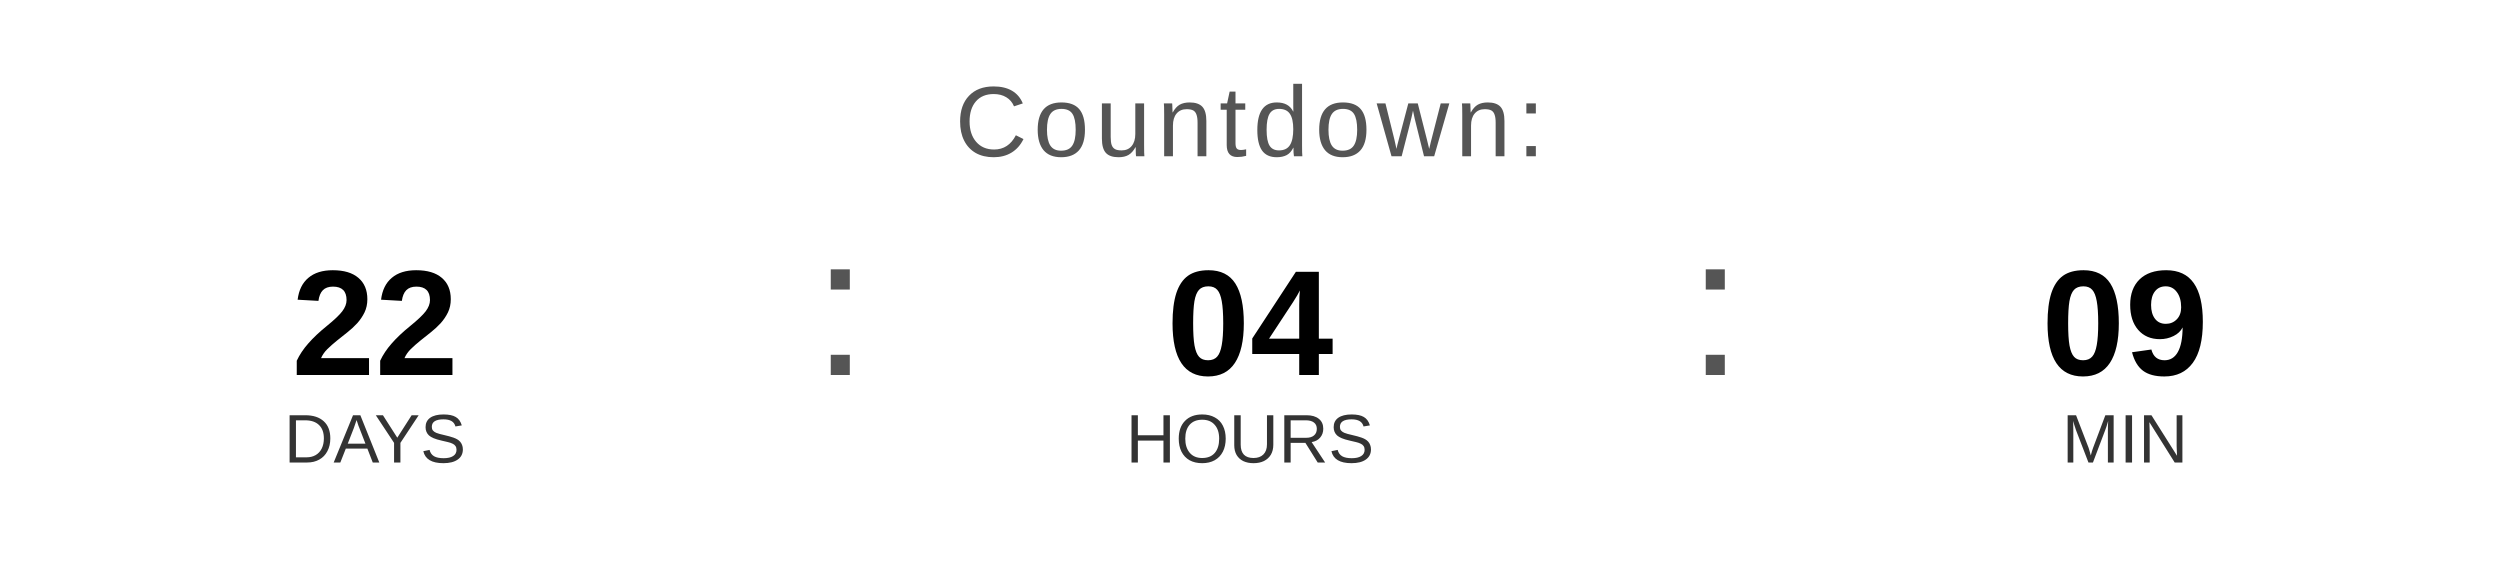
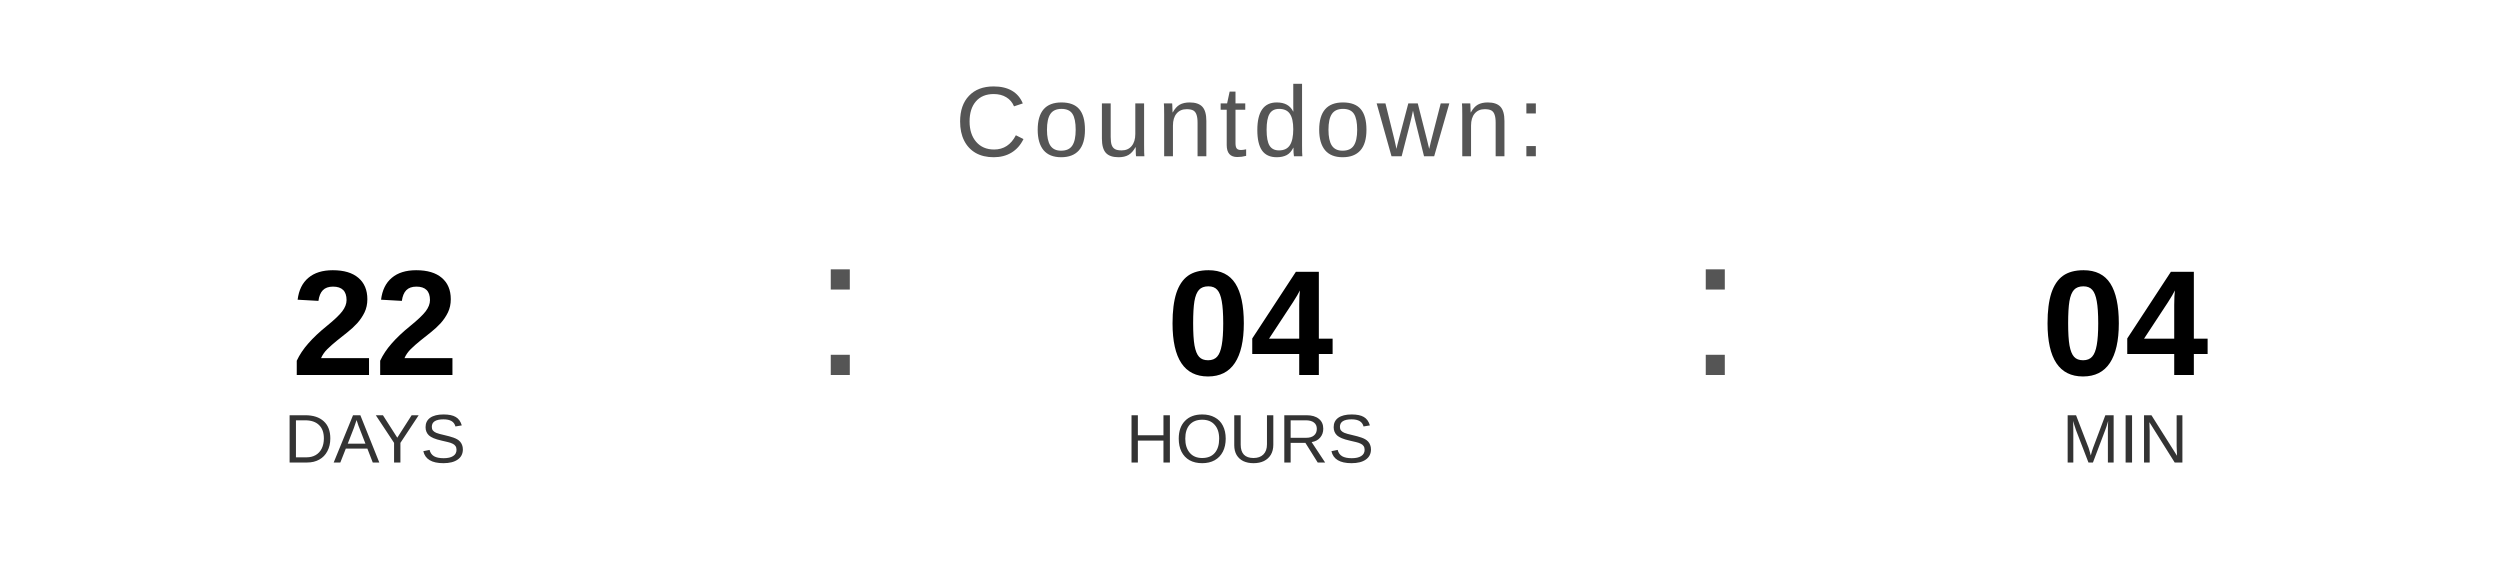
<svg xmlns="http://www.w3.org/2000/svg" width="400" height="90" viewBox="0 0 400 90">
  <text x="200" y="25" font-family="Arial, Helvetica, sans-serif" font-size="16" fill="#555555" text-anchor="middle" letter-spacing="1">
    Countdown:
  </text>
  <text x="60" y="60" font-family="Arial, Helvetica, sans-serif" font-size="24" font-weight="bold" fill="#000000" text-anchor="middle">22</text>
  <text x="60" y="74" font-family="Arial, Helvetica, sans-serif" font-size="11" fill="#333333" text-anchor="middle">DAYS</text>
  <text x="130" y="60" font-family="Arial, sans-serif" font-size="32" fill="#555555">:</text>
  <text x="200" y="60" font-family="Arial, Helvetica, sans-serif" font-size="24" font-weight="bold" fill="#000000" text-anchor="middle">04</text>
  <text x="200" y="74" font-family="Arial, Helvetica, sans-serif" font-size="11" fill="#333333" text-anchor="middle">HOURS</text>
  <text x="270" y="60" font-family="Arial, sans-serif" font-size="32" fill="#555555">:</text>
-   <text x="340" y="60" font-family="Arial, Helvetica, sans-serif" font-size="24" font-weight="bold" fill="#000000" text-anchor="middle">09</text>
+   <text x="340" y="60" font-family="Arial, Helvetica, sans-serif" font-size="24" font-weight="bold" fill="#000000" text-anchor="middle">04</text>
  <text x="340" y="74" font-family="Arial, Helvetica, sans-serif" font-size="11" fill="#333333" text-anchor="middle">MIN</text>
</svg>
